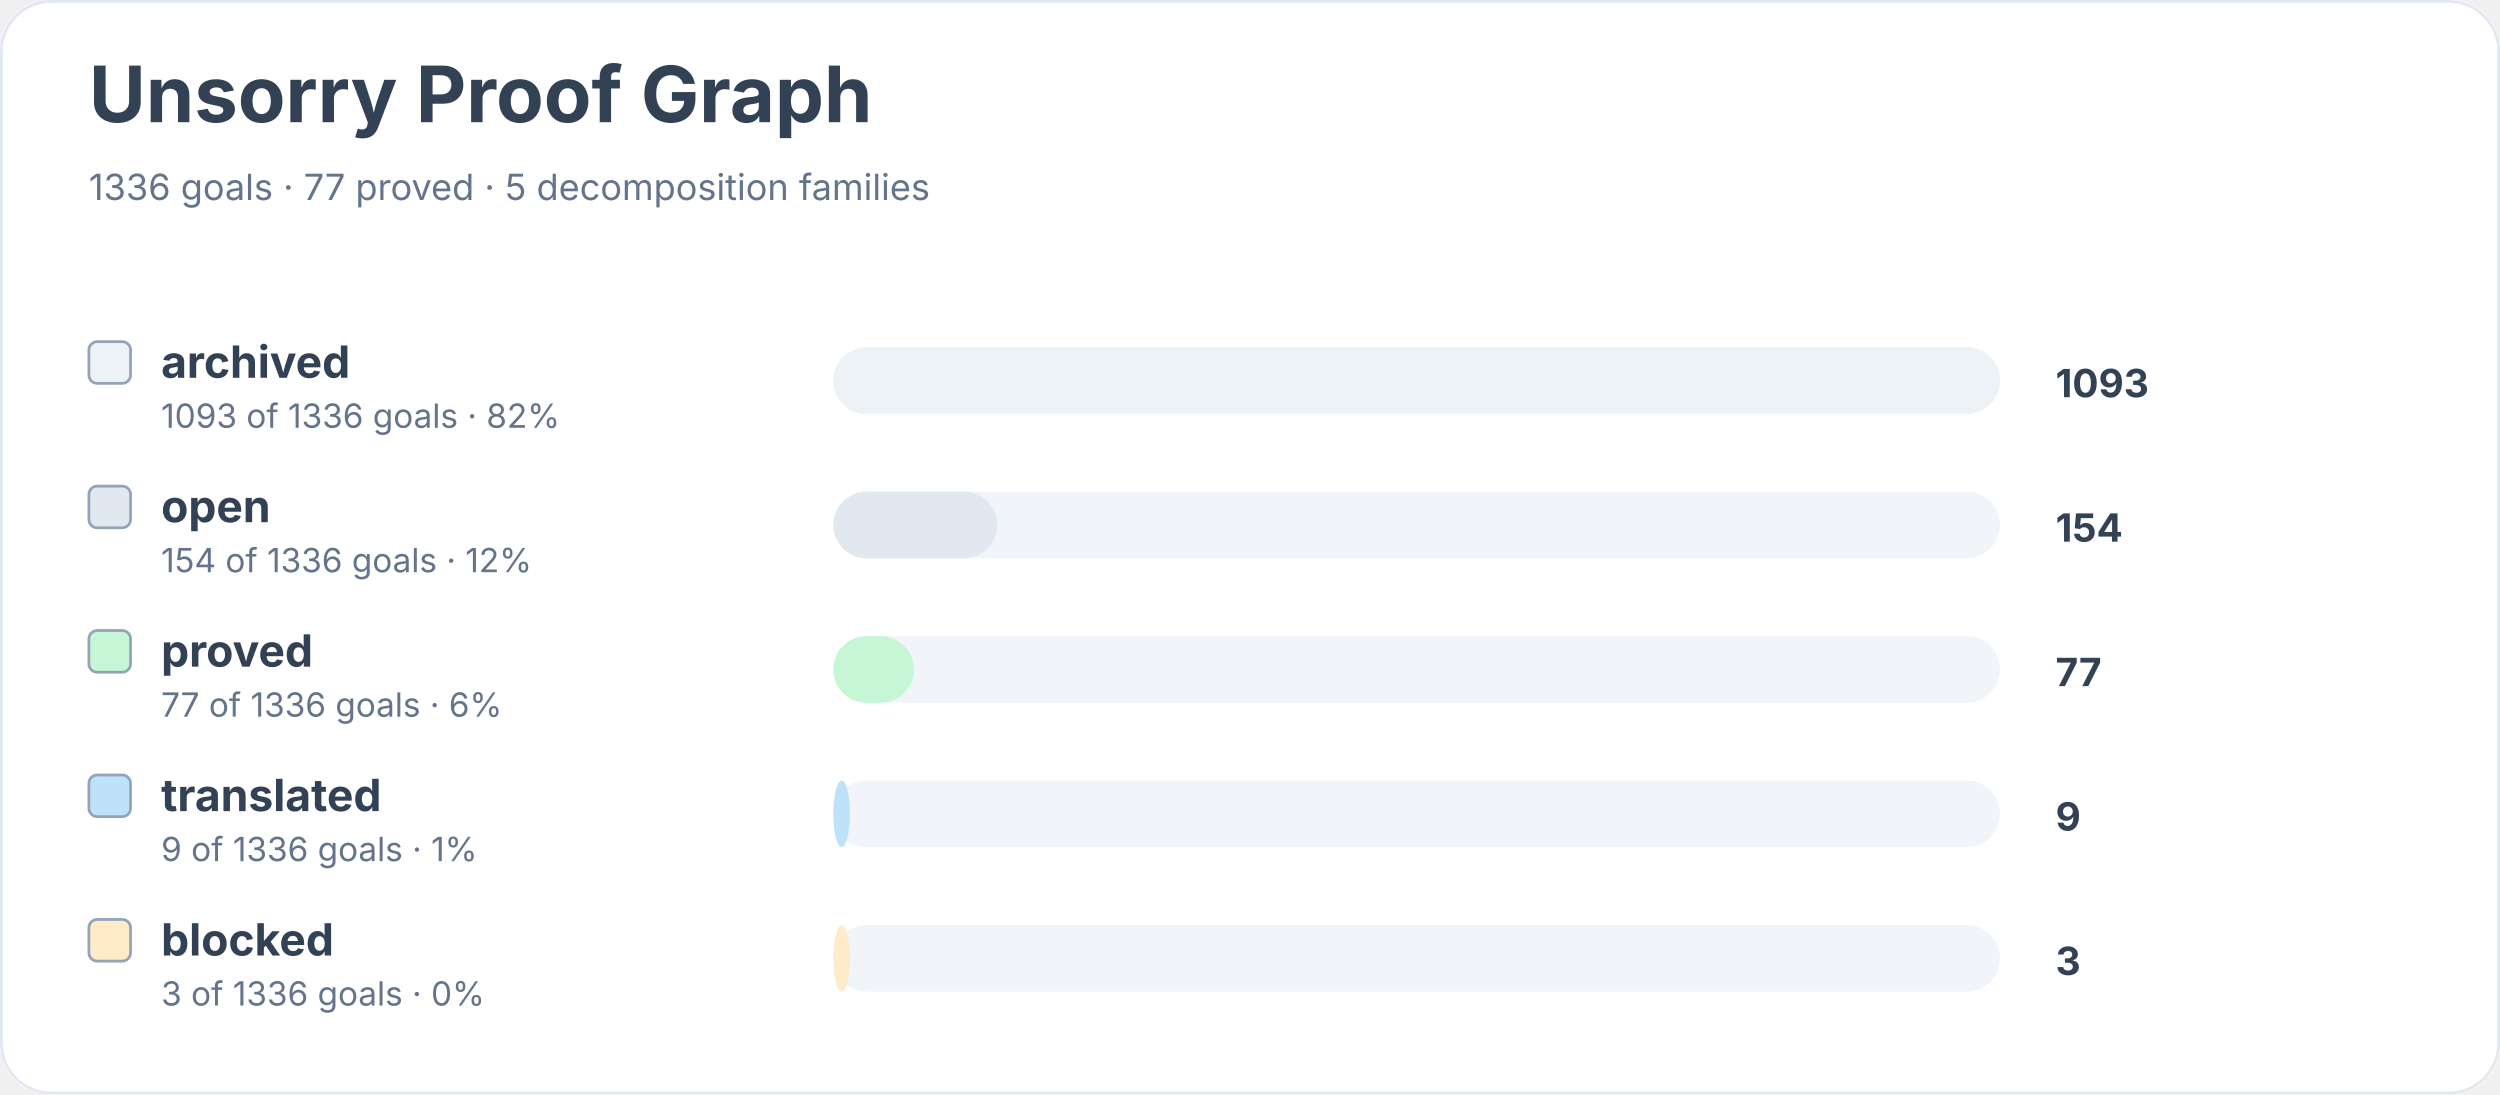
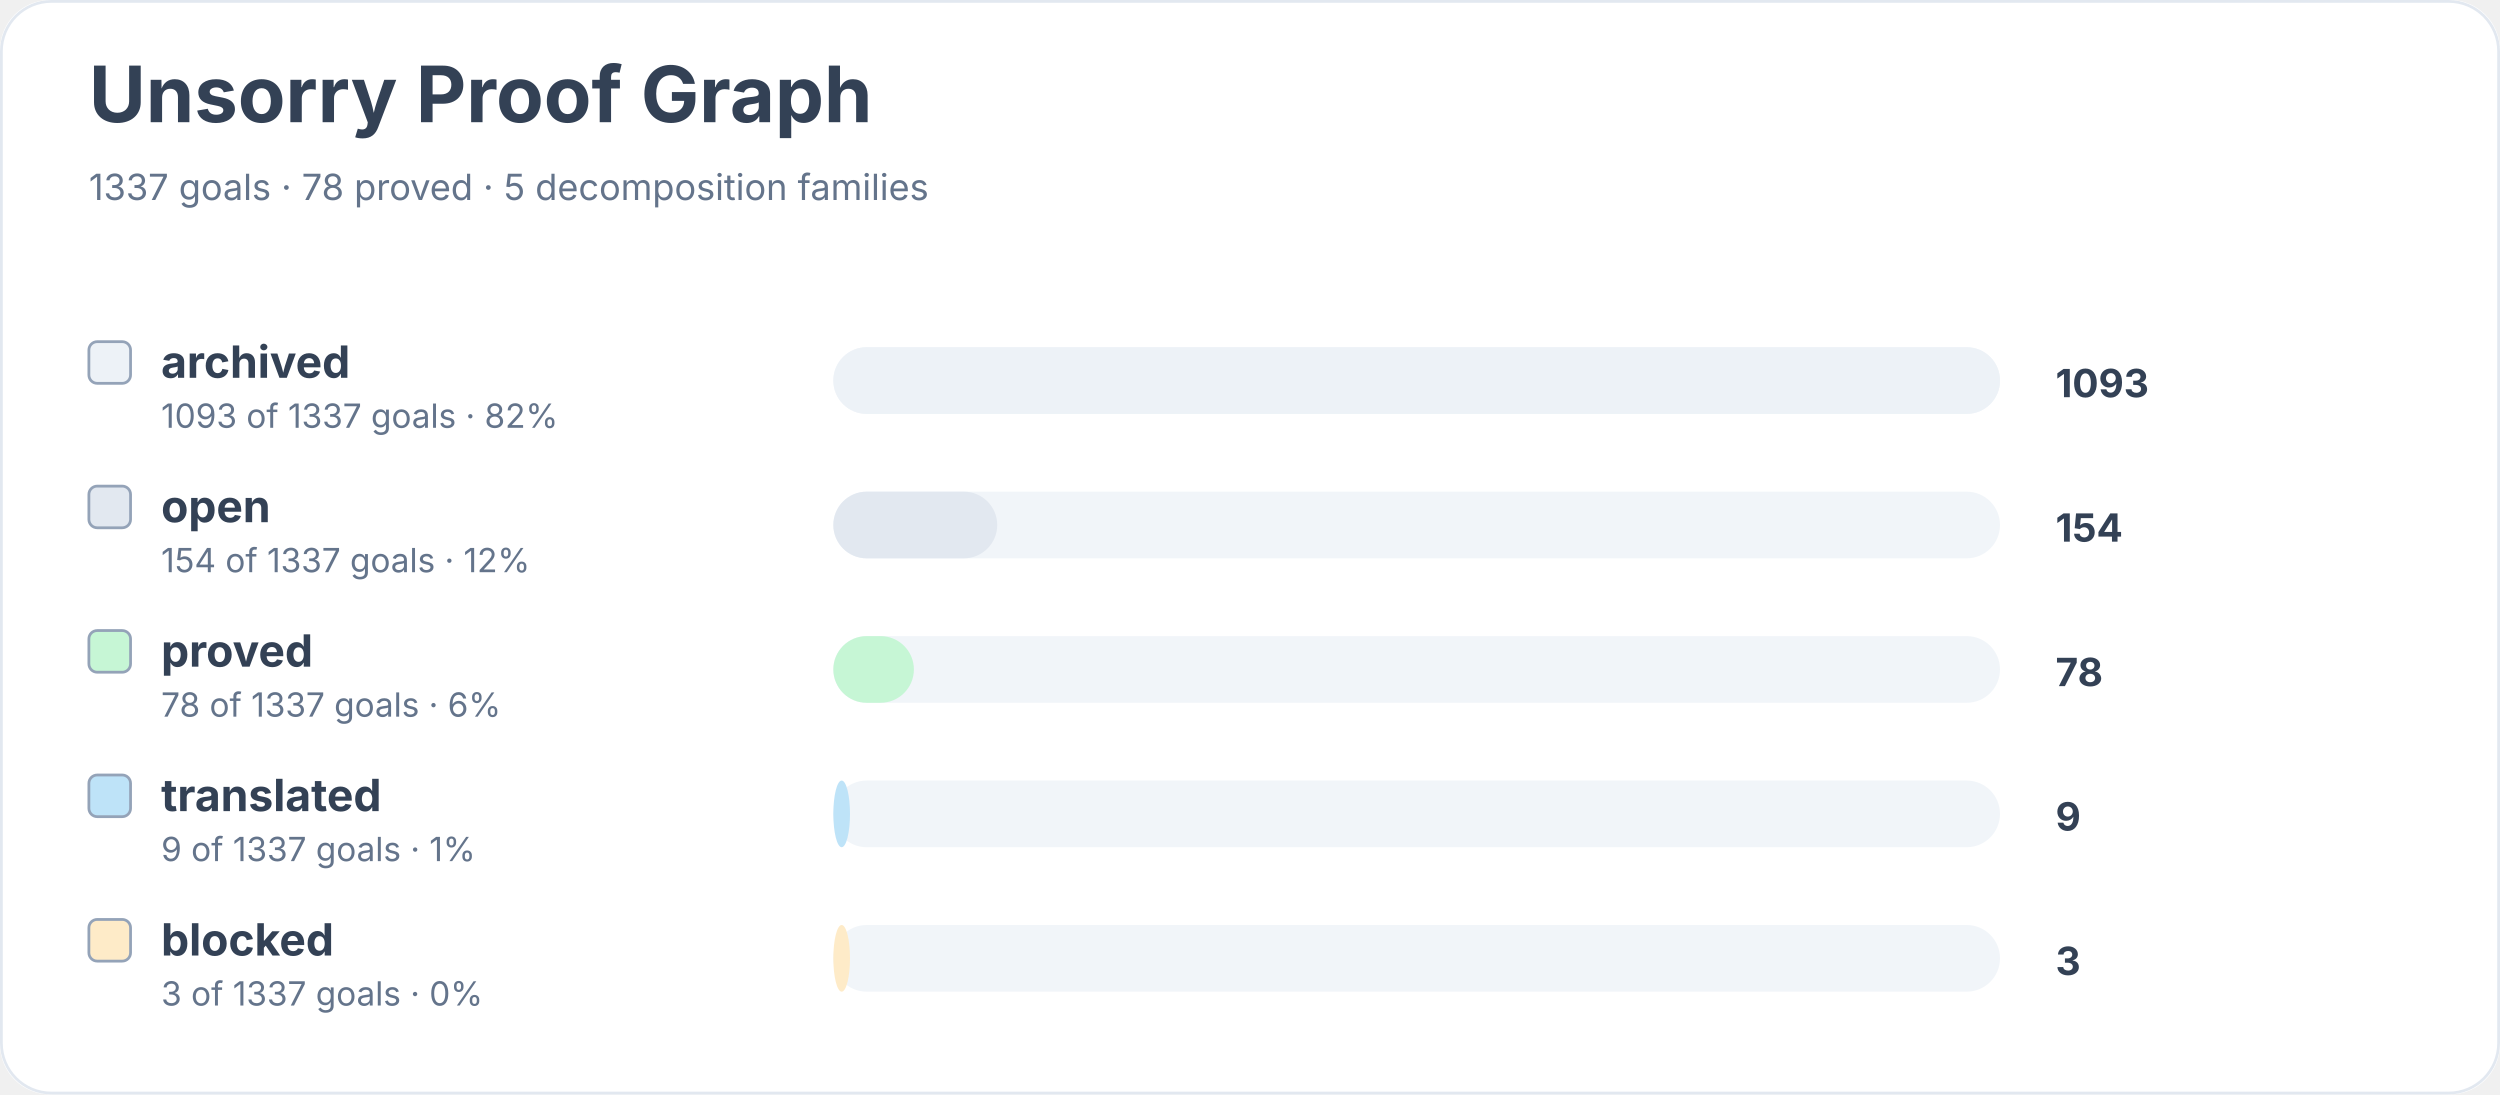
<svg xmlns="http://www.w3.org/2000/svg" width="900" height="394" viewBox="0 0 900 394" role="img" aria-labelledby="title desc">
  <rect width="900" height="100%" rx="18" fill="#ffffff" />
  <rect x="0.5" y="0.5" width="899" height="393" rx="18" fill="none" stroke="#e2e8f0" />
  <text x="32" y="44" font-family="Inter, system-ui, sans-serif" font-size="28" font-weight="700" fill="#334155">Unsorry Proof Graph</text>
-   <text x="32" y="72" font-family="Inter, system-ui, sans-serif" font-size="13" fill="#64748b">1336 goals · 77 proved · 5 decomposition families</text>
+   <text x="32" y="72" font-family="Inter, system-ui, sans-serif" font-size="13" fill="#64748b">1337 goals · 78 proved · 5 decomposition families</text>
  <rect x="32" y="123" width="15" height="15" rx="3" fill="#edf2f7" stroke="#94a3b8" />
  <text x="58" y="136" font-family="Inter, system-ui, sans-serif" font-size="16" font-weight="650" fill="#334155">archived</text>
-   <text x="58" y="154" font-family="Inter, system-ui, sans-serif" font-size="12" fill="#64748b">1093 of 1336 goals · 82%</text>
+   <text x="58" y="154" font-family="Inter, system-ui, sans-serif" font-size="12" fill="#64748b">1093 of 1337 goals · 82%</text>
  <rect x="300" y="125" width="420" height="24" rx="12" fill="#f1f5f9" />
  <rect x="300" y="125" width="420" height="24" rx="12" fill="#edf2f7" />
  <text x="740" y="143" font-family="Inter, system-ui, sans-serif" font-size="14" font-weight="700" fill="#334155">1093</text>
  <rect x="32" y="175" width="15" height="15" rx="3" fill="#e2e8f0" stroke="#94a3b8" />
  <text x="58" y="188" font-family="Inter, system-ui, sans-serif" font-size="16" font-weight="650" fill="#334155">open</text>
-   <text x="58" y="206" font-family="Inter, system-ui, sans-serif" font-size="12" fill="#64748b">154 of 1336 goals · 12%</text>
+   <text x="58" y="206" font-family="Inter, system-ui, sans-serif" font-size="12" fill="#64748b">154 of 1337 goals · 12%</text>
  <rect x="300" y="177" width="420" height="24" rx="12" fill="#f1f5f9" />
  <rect x="300" y="177" width="59" height="24" rx="12" fill="#e2e8f0" />
  <text x="740" y="195" font-family="Inter, system-ui, sans-serif" font-size="14" font-weight="700" fill="#334155">154</text>
  <rect x="32" y="227" width="15" height="15" rx="3" fill="#c6f6d5" stroke="#94a3b8" />
  <text x="58" y="240" font-family="Inter, system-ui, sans-serif" font-size="16" font-weight="650" fill="#334155">proved</text>
-   <text x="58" y="258" font-family="Inter, system-ui, sans-serif" font-size="12" fill="#64748b">77 of 1336 goals · 6%</text>
+   <text x="58" y="258" font-family="Inter, system-ui, sans-serif" font-size="12" fill="#64748b">78 of 1337 goals · 6%</text>
  <rect x="300" y="229" width="420" height="24" rx="12" fill="#f1f5f9" />
  <rect x="300" y="229" width="29" height="24" rx="12" fill="#c6f6d5" />
-   <text x="740" y="247" font-family="Inter, system-ui, sans-serif" font-size="14" font-weight="700" fill="#334155">77</text>
+   <text x="740" y="247" font-family="Inter, system-ui, sans-serif" font-size="14" font-weight="700" fill="#334155">78</text>
  <rect x="32" y="279" width="15" height="15" rx="3" fill="#bee3f8" stroke="#94a3b8" />
  <text x="58" y="292" font-family="Inter, system-ui, sans-serif" font-size="16" font-weight="650" fill="#334155">translated</text>
-   <text x="58" y="310" font-family="Inter, system-ui, sans-serif" font-size="12" fill="#64748b">9 of 1336 goals · 1%</text>
+   <text x="58" y="310" font-family="Inter, system-ui, sans-serif" font-size="12" fill="#64748b">9 of 1337 goals · 1%</text>
  <rect x="300" y="281" width="420" height="24" rx="12" fill="#f1f5f9" />
  <rect x="300" y="281" width="6" height="24" rx="12" fill="#bee3f8" />
  <text x="740" y="299" font-family="Inter, system-ui, sans-serif" font-size="14" font-weight="700" fill="#334155">9</text>
  <rect x="32" y="331" width="15" height="15" rx="3" fill="#feebc8" stroke="#94a3b8" />
  <text x="58" y="344" font-family="Inter, system-ui, sans-serif" font-size="16" font-weight="650" fill="#334155">blocked</text>
-   <text x="58" y="362" font-family="Inter, system-ui, sans-serif" font-size="12" fill="#64748b">3 of 1336 goals · 0%</text>
+   <text x="58" y="362" font-family="Inter, system-ui, sans-serif" font-size="12" fill="#64748b">3 of 1337 goals · 0%</text>
  <rect x="300" y="333" width="420" height="24" rx="12" fill="#f1f5f9" />
  <rect x="300" y="333" width="6" height="24" rx="12" fill="#feebc8" />
  <text x="740" y="351" font-family="Inter, system-ui, sans-serif" font-size="14" font-weight="700" fill="#334155">3</text>
</svg>
